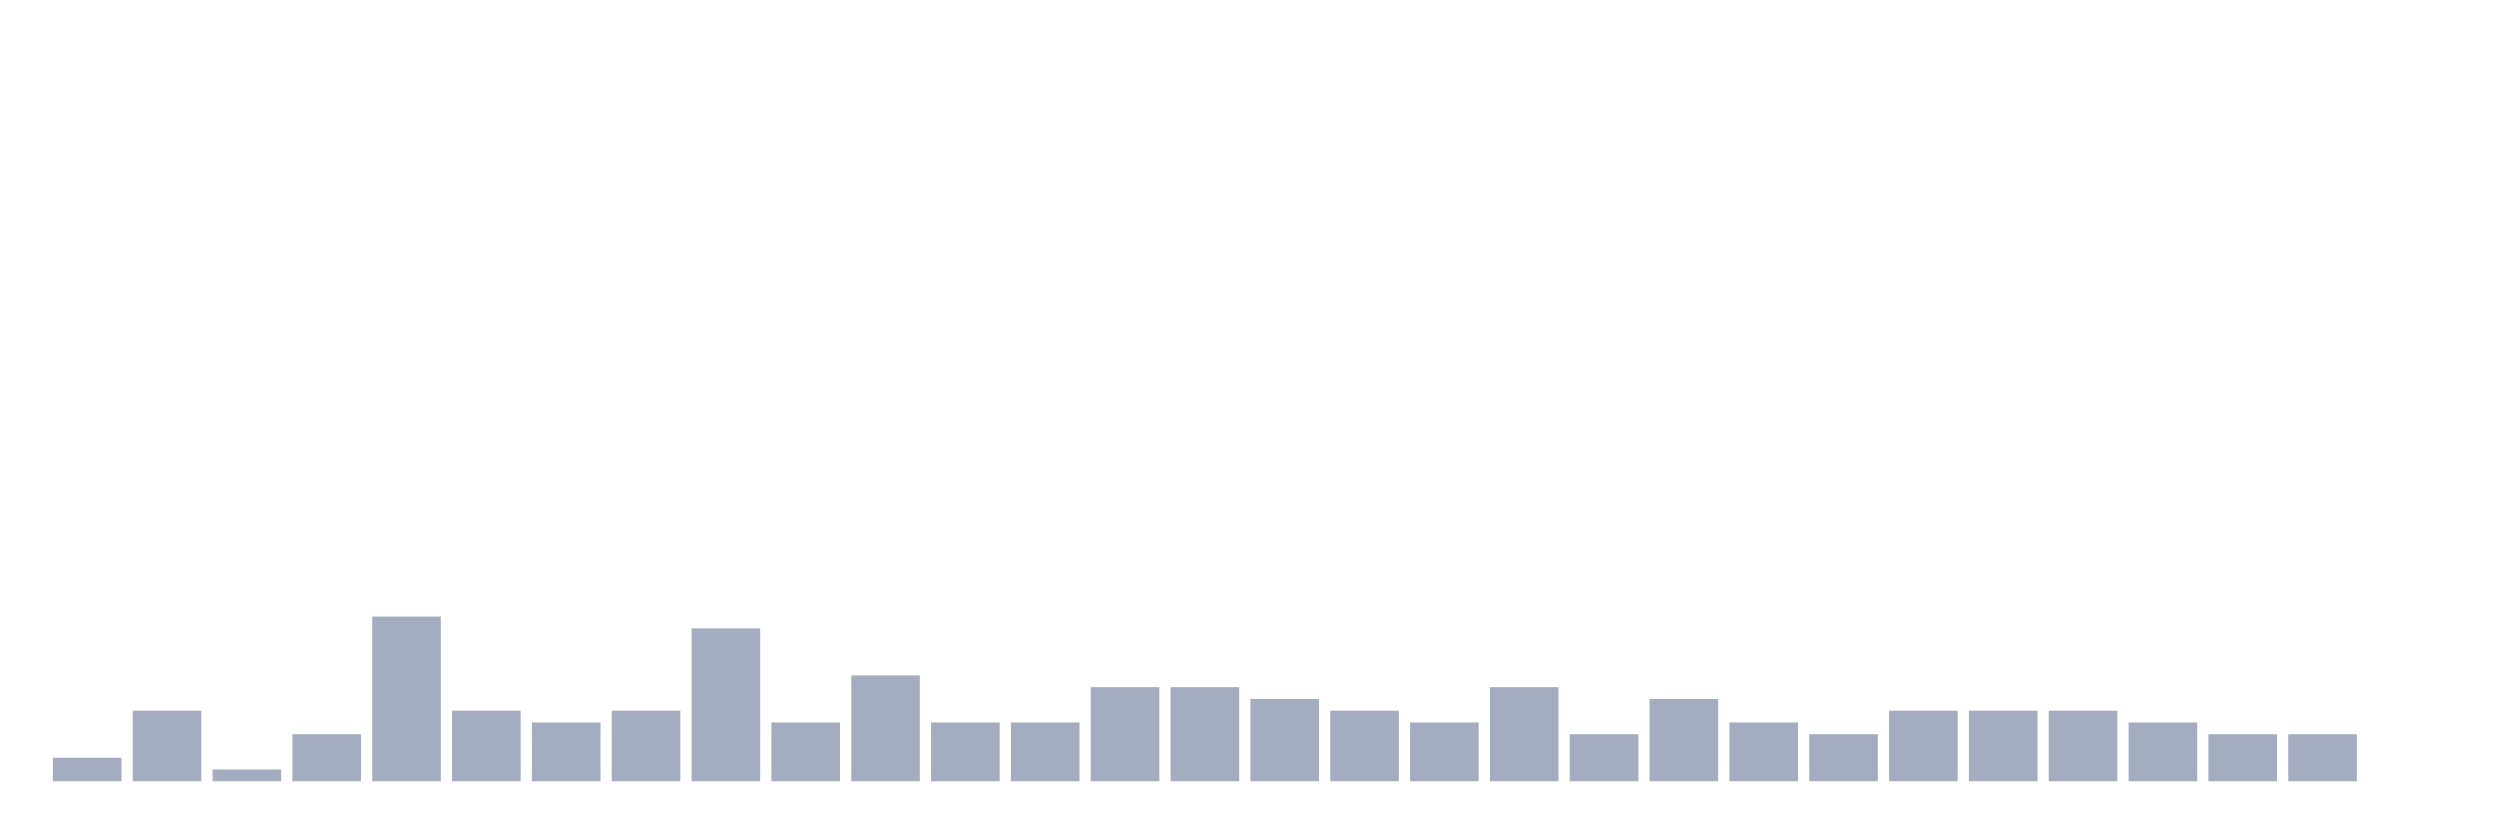
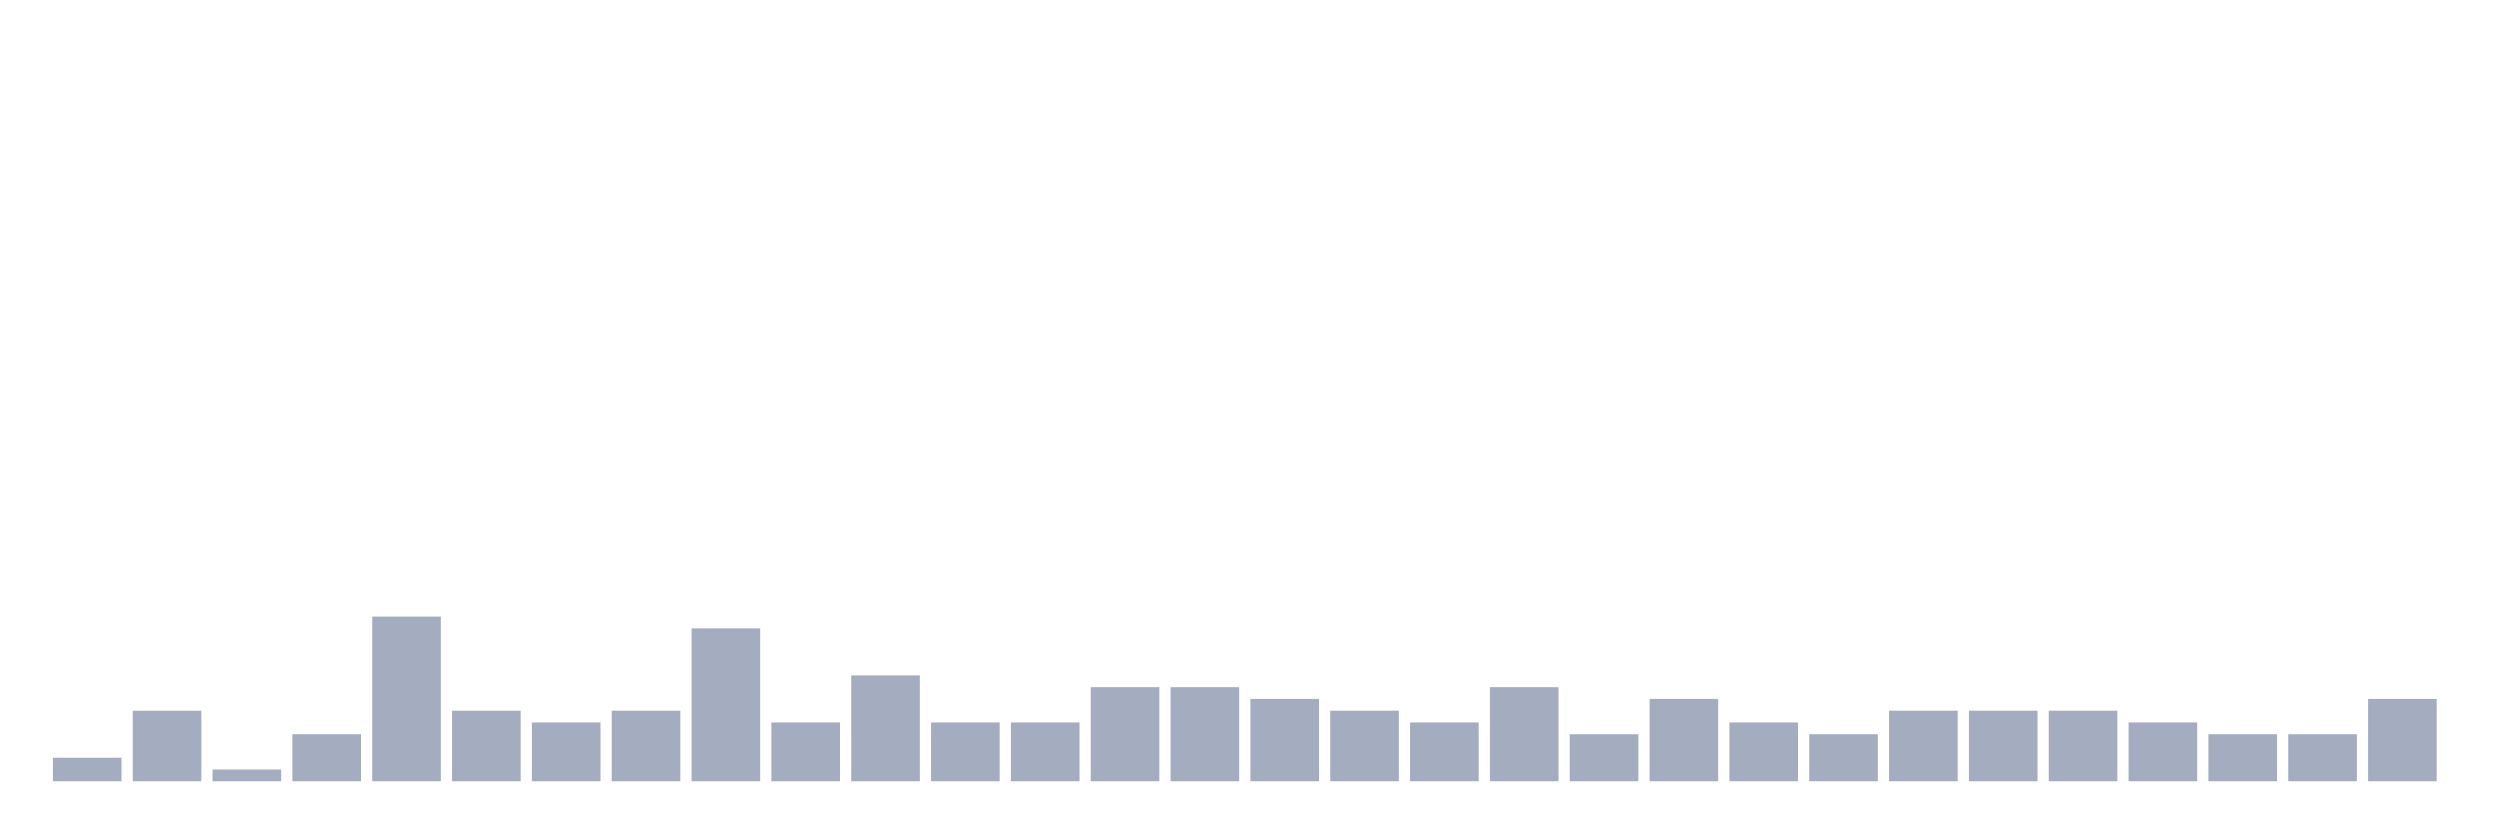
<svg xmlns="http://www.w3.org/2000/svg" viewBox="0 0 480 160">
  <g transform="translate(10,10)">
    <rect class="bar" x="0.153" width="13.175" y="135.484" height="4.516" fill="rgb(164,173,192)" />
    <rect class="bar" x="15.482" width="13.175" y="126.452" height="13.548" fill="rgb(164,173,192)" />
    <rect class="bar" x="30.81" width="13.175" y="137.742" height="2.258" fill="rgb(164,173,192)" />
    <rect class="bar" x="46.138" width="13.175" y="130.968" height="9.032" fill="rgb(164,173,192)" />
    <rect class="bar" x="61.466" width="13.175" y="108.387" height="31.613" fill="rgb(164,173,192)" />
    <rect class="bar" x="76.794" width="13.175" y="126.452" height="13.548" fill="rgb(164,173,192)" />
    <rect class="bar" x="92.123" width="13.175" y="128.71" height="11.29" fill="rgb(164,173,192)" />
    <rect class="bar" x="107.451" width="13.175" y="126.452" height="13.548" fill="rgb(164,173,192)" />
    <rect class="bar" x="122.779" width="13.175" y="110.645" height="29.355" fill="rgb(164,173,192)" />
    <rect class="bar" x="138.107" width="13.175" y="128.71" height="11.29" fill="rgb(164,173,192)" />
    <rect class="bar" x="153.436" width="13.175" y="119.677" height="20.323" fill="rgb(164,173,192)" />
    <rect class="bar" x="168.764" width="13.175" y="128.71" height="11.29" fill="rgb(164,173,192)" />
    <rect class="bar" x="184.092" width="13.175" y="128.71" height="11.29" fill="rgb(164,173,192)" />
    <rect class="bar" x="199.42" width="13.175" y="121.935" height="18.065" fill="rgb(164,173,192)" />
    <rect class="bar" x="214.748" width="13.175" y="121.935" height="18.065" fill="rgb(164,173,192)" />
    <rect class="bar" x="230.077" width="13.175" y="124.194" height="15.806" fill="rgb(164,173,192)" />
    <rect class="bar" x="245.405" width="13.175" y="126.452" height="13.548" fill="rgb(164,173,192)" />
    <rect class="bar" x="260.733" width="13.175" y="128.71" height="11.29" fill="rgb(164,173,192)" />
    <rect class="bar" x="276.061" width="13.175" y="121.935" height="18.065" fill="rgb(164,173,192)" />
    <rect class="bar" x="291.39" width="13.175" y="130.968" height="9.032" fill="rgb(164,173,192)" />
    <rect class="bar" x="306.718" width="13.175" y="124.194" height="15.806" fill="rgb(164,173,192)" />
    <rect class="bar" x="322.046" width="13.175" y="128.71" height="11.29" fill="rgb(164,173,192)" />
    <rect class="bar" x="337.374" width="13.175" y="130.968" height="9.032" fill="rgb(164,173,192)" />
    <rect class="bar" x="352.702" width="13.175" y="126.452" height="13.548" fill="rgb(164,173,192)" />
    <rect class="bar" x="368.031" width="13.175" y="126.452" height="13.548" fill="rgb(164,173,192)" />
    <rect class="bar" x="383.359" width="13.175" y="126.452" height="13.548" fill="rgb(164,173,192)" />
    <rect class="bar" x="398.687" width="13.175" y="128.71" height="11.29" fill="rgb(164,173,192)" />
    <rect class="bar" x="414.015" width="13.175" y="130.968" height="9.032" fill="rgb(164,173,192)" />
    <rect class="bar" x="429.344" width="13.175" y="130.968" height="9.032" fill="rgb(164,173,192)" />
-     <rect class="bar" x="444.672" width="13.175" y="140" height="0" fill="rgb(164,173,192)" />
+     <rect class="bar" x="444.672" width="13.175" y="124.194" height="15.806" fill="rgb(164,173,192)" />
  </g>
</svg>
